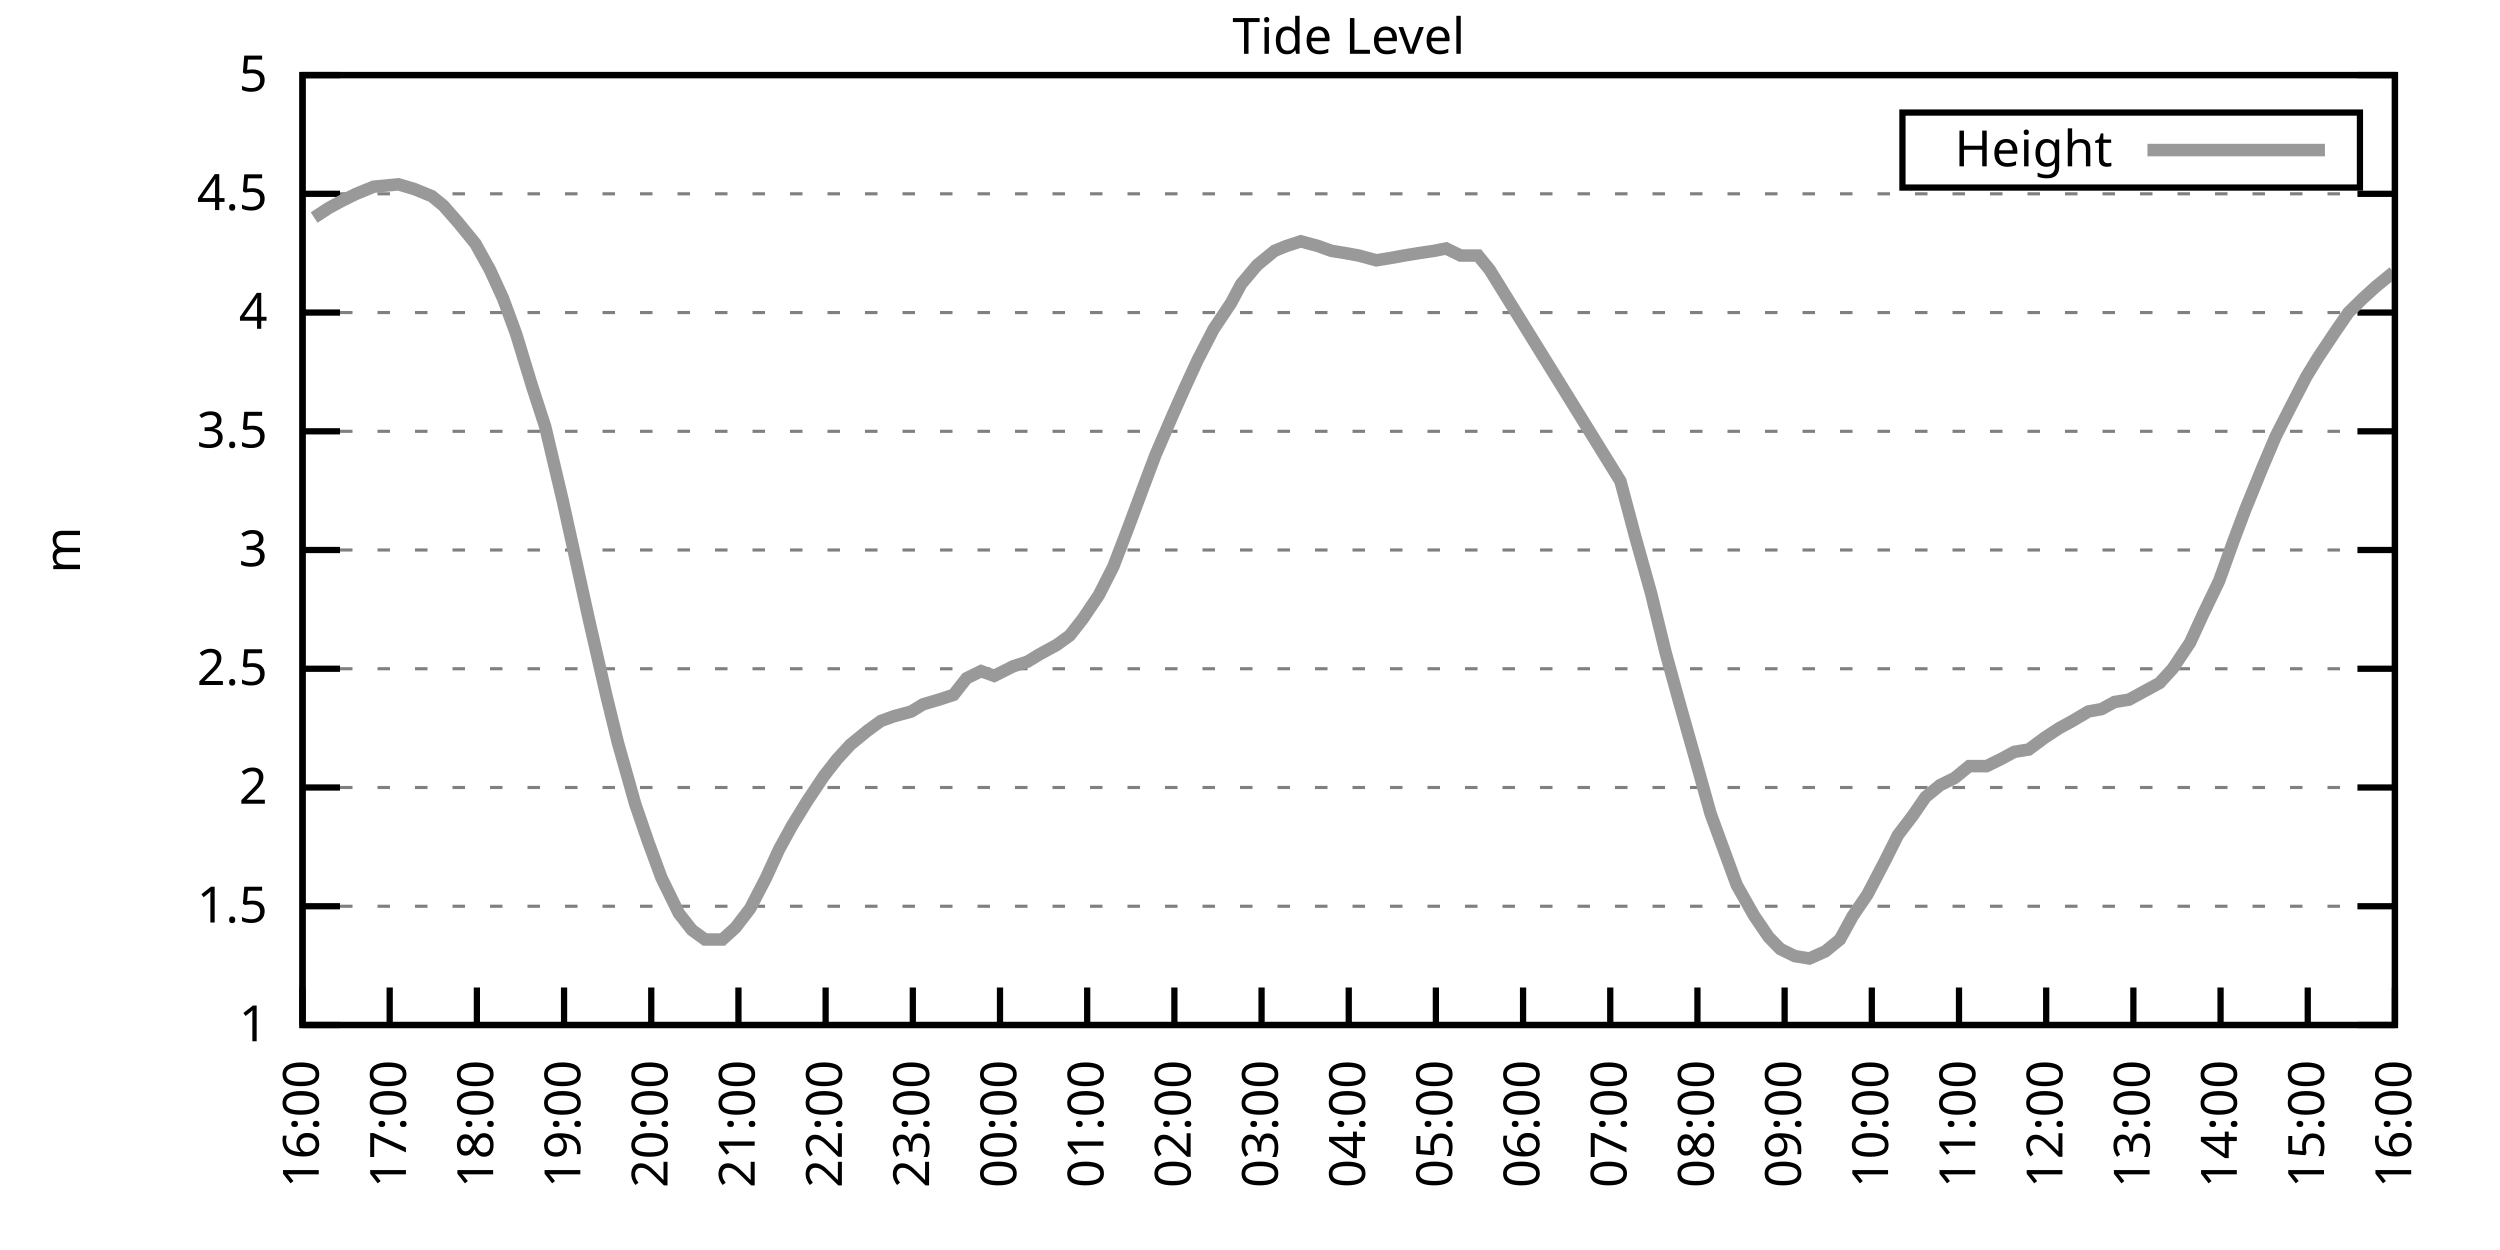
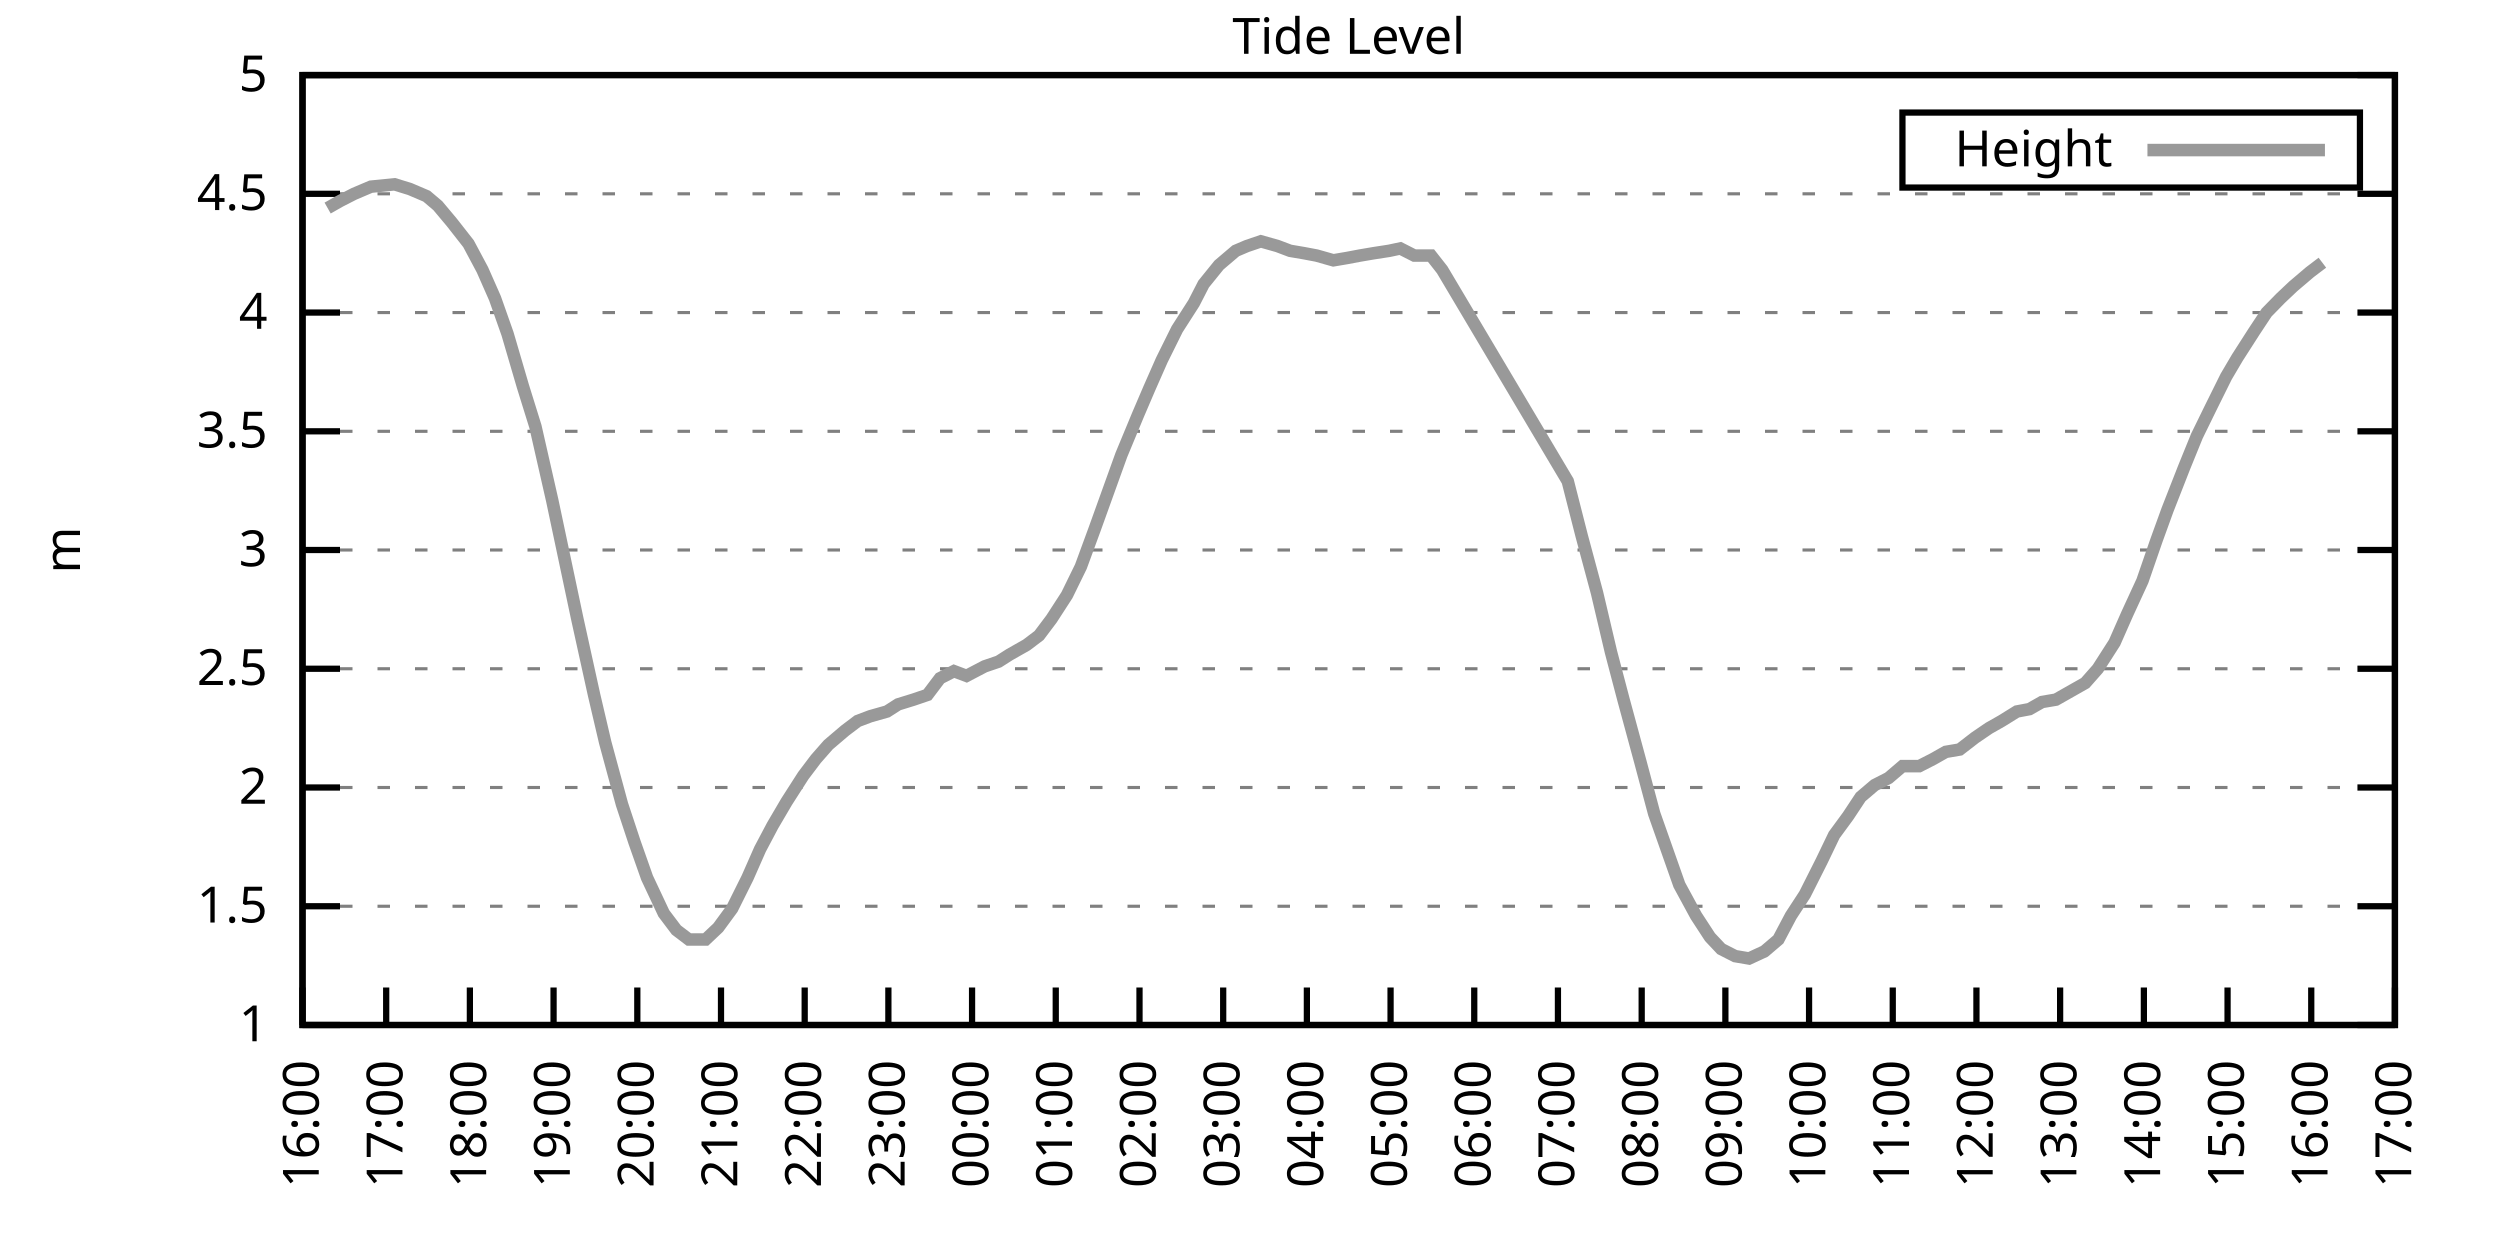
<svg xmlns="http://www.w3.org/2000/svg" xmlns:xlink="http://www.w3.org/1999/xlink" width="400" height="200" viewBox="0 0 400 200">
  <g id="gnuplot_canvas">
    <rect x="0" y="0" width="400" height="200" fill="none" />
    <defs>
      <circle id="gpDot" r="0.5" stroke-width="0.5" stroke="currentColor" />
      <path id="gpPt0" stroke-width="0.333" stroke="currentColor" d="M-1,0 h2 M0,-1 v2" />
      <path id="gpPt1" stroke-width="0.333" stroke="currentColor" d="M-1,-1 L1,1 M1,-1 L-1,1" />
      <path id="gpPt2" stroke-width="0.333" stroke="currentColor" d="M-1,0 L1,0 M0,-1 L0,1 M-1,-1 L1,1 M-1,1 L1,-1" />
      <rect id="gpPt3" stroke-width="0.333" stroke="currentColor" x="-1" y="-1" width="2" height="2" />
      <rect id="gpPt4" stroke-width="0.333" stroke="currentColor" fill="currentColor" x="-1" y="-1" width="2" height="2" />
      <circle id="gpPt5" stroke-width="0.333" stroke="currentColor" cx="0" cy="0" r="1" />
      <use xlink:href="#gpPt5" id="gpPt6" fill="currentColor" stroke="none" />
      <path id="gpPt7" stroke-width="0.333" stroke="currentColor" d="M0,-1.33 L-1.33,0.67 L1.33,0.67 z" />
      <use xlink:href="#gpPt7" id="gpPt8" fill="currentColor" stroke="none" />
      <use xlink:href="#gpPt7" id="gpPt9" stroke="currentColor" transform="rotate(180)" />
      <use xlink:href="#gpPt9" id="gpPt10" fill="currentColor" stroke="none" />
      <use xlink:href="#gpPt3" id="gpPt11" stroke="currentColor" transform="rotate(45)" />
      <use xlink:href="#gpPt11" id="gpPt12" fill="currentColor" stroke="none" />
      <path id="gpPt13" stroke-width="0.333" stroke="currentColor" d="M0,1.330 L1.265,0.411 L0.782,-1.067 L-0.782,-1.076 L-1.265,0.411 z" />
      <use xlink:href="#gpPt13" id="gpPt14" fill="currentColor" stroke="none" />
      <filter id="textbox" filterUnits="objectBoundingBox" x="0" y="0" height="1" width="1">
        <feFlood flood-color="white" flood-opacity="1" result="bgnd" />
        <feComposite in="SourceGraphic" in2="bgnd" operator="atop" />
      </filter>
      <filter id="greybox" filterUnits="objectBoundingBox" x="0" y="0" height="1" width="1">
        <feFlood flood-color="lightgrey" flood-opacity="1" result="grey" />
        <feComposite in="SourceGraphic" in2="grey" operator="atop" />
      </filter>
    </defs>
    <g fill="none" color="white" stroke="currentColor" stroke-width="1.00" stroke-linecap="butt" stroke-linejoin="miter">
</g>
    <g fill="none" color="black" stroke="currentColor" stroke-width="1.00" stroke-linecap="butt" stroke-linejoin="miter">
      <g stroke="none" shape-rendering="crispEdges">
        <polygon fill="rgb(255, 255, 255)" points="48.40,164.00 383.18,164.00 383.18,12.02 48.40,12.02 " />
      </g>
    </g>
    <g fill="none" color="black" stroke="currentColor" stroke-width="1.00" stroke-linecap="butt" stroke-linejoin="miter">
</g>
    <g fill="none" color="black" stroke="black" stroke-width="0.50" stroke-linecap="butt" stroke-linejoin="miter">
</g>
    <g fill="none" color="gray" stroke="currentColor" stroke-width="0.50" stroke-linecap="butt" stroke-linejoin="miter">
      <path stroke="gray" stroke-dasharray="2,4" class="gridline" d="M48.40,164.00 L383.19,164.00  " />
    </g>
    <g fill="none" color="gray" stroke="gray" stroke-width="1.00" stroke-linecap="butt" stroke-linejoin="miter">
</g>
    <g fill="none" color="black" stroke="currentColor" stroke-width="1.00" stroke-linecap="butt" stroke-linejoin="miter">
      <path stroke="black" d="M48.40,164.00 L54.40,164.00 M383.19,164.00 L377.19,164.00  " />
      <g transform="translate(42.80,166.60)" stroke="none" fill="black" font-family="Sans" font-size="8.00" text-anchor="end">
        <text>
          <tspan font-family="Sans"> 1</tspan>
        </text>
      </g>
    </g>
    <g fill="none" color="black" stroke="currentColor" stroke-width="1.00" stroke-linecap="butt" stroke-linejoin="miter">
</g>
    <g fill="none" color="black" stroke="black" stroke-width="0.50" stroke-linecap="butt" stroke-linejoin="miter">
</g>
    <g fill="none" color="gray" stroke="currentColor" stroke-width="0.50" stroke-linecap="butt" stroke-linejoin="miter">
      <path stroke="gray" stroke-dasharray="2,4" class="gridline" d="M48.40,145.00 L383.19,145.00  " />
    </g>
    <g fill="none" color="gray" stroke="gray" stroke-width="1.00" stroke-linecap="butt" stroke-linejoin="miter">
</g>
    <g fill="none" color="black" stroke="currentColor" stroke-width="1.00" stroke-linecap="butt" stroke-linejoin="miter">
      <path stroke="black" d="M48.40,145.00 L54.40,145.00 M383.19,145.00 L377.19,145.00  " />
      <g transform="translate(42.80,147.60)" stroke="none" fill="black" font-family="Sans" font-size="8.00" text-anchor="end">
        <text>
          <tspan font-family="Sans"> 1.5</tspan>
        </text>
      </g>
    </g>
    <g fill="none" color="black" stroke="currentColor" stroke-width="1.00" stroke-linecap="butt" stroke-linejoin="miter">
</g>
    <g fill="none" color="black" stroke="black" stroke-width="0.50" stroke-linecap="butt" stroke-linejoin="miter">
</g>
    <g fill="none" color="gray" stroke="currentColor" stroke-width="0.50" stroke-linecap="butt" stroke-linejoin="miter">
      <path stroke="gray" stroke-dasharray="2,4" class="gridline" d="M48.40,126.00 L383.19,126.00  " />
    </g>
    <g fill="none" color="gray" stroke="gray" stroke-width="1.00" stroke-linecap="butt" stroke-linejoin="miter">
</g>
    <g fill="none" color="black" stroke="currentColor" stroke-width="1.00" stroke-linecap="butt" stroke-linejoin="miter">
      <path stroke="black" d="M48.40,126.00 L54.40,126.00 M383.19,126.00 L377.19,126.00  " />
      <g transform="translate(42.80,128.60)" stroke="none" fill="black" font-family="Sans" font-size="8.00" text-anchor="end">
        <text>
          <tspan font-family="Sans"> 2</tspan>
        </text>
      </g>
    </g>
    <g fill="none" color="black" stroke="currentColor" stroke-width="1.00" stroke-linecap="butt" stroke-linejoin="miter">
</g>
    <g fill="none" color="black" stroke="black" stroke-width="0.50" stroke-linecap="butt" stroke-linejoin="miter">
</g>
    <g fill="none" color="gray" stroke="currentColor" stroke-width="0.50" stroke-linecap="butt" stroke-linejoin="miter">
      <path stroke="gray" stroke-dasharray="2,4" class="gridline" d="M48.40,107.00 L383.19,107.00  " />
    </g>
    <g fill="none" color="gray" stroke="gray" stroke-width="1.00" stroke-linecap="butt" stroke-linejoin="miter">
</g>
    <g fill="none" color="black" stroke="currentColor" stroke-width="1.00" stroke-linecap="butt" stroke-linejoin="miter">
      <path stroke="black" d="M48.40,107.00 L54.40,107.00 M383.19,107.00 L377.19,107.00  " />
      <g transform="translate(42.80,109.60)" stroke="none" fill="black" font-family="Sans" font-size="8.00" text-anchor="end">
        <text>
          <tspan font-family="Sans"> 2.5</tspan>
        </text>
      </g>
    </g>
    <g fill="none" color="black" stroke="currentColor" stroke-width="1.00" stroke-linecap="butt" stroke-linejoin="miter">
</g>
    <g fill="none" color="black" stroke="black" stroke-width="0.50" stroke-linecap="butt" stroke-linejoin="miter">
</g>
    <g fill="none" color="gray" stroke="currentColor" stroke-width="0.50" stroke-linecap="butt" stroke-linejoin="miter">
      <path stroke="gray" stroke-dasharray="2,4" class="gridline" d="M48.40,88.00 L383.19,88.00  " />
    </g>
    <g fill="none" color="gray" stroke="gray" stroke-width="1.00" stroke-linecap="butt" stroke-linejoin="miter">
</g>
    <g fill="none" color="black" stroke="currentColor" stroke-width="1.00" stroke-linecap="butt" stroke-linejoin="miter">
      <path stroke="black" d="M48.40,88.00 L54.40,88.00 M383.19,88.00 L377.19,88.00  " />
      <g transform="translate(42.80,90.60)" stroke="none" fill="black" font-family="Sans" font-size="8.00" text-anchor="end">
        <text>
          <tspan font-family="Sans"> 3</tspan>
        </text>
      </g>
    </g>
    <g fill="none" color="black" stroke="currentColor" stroke-width="1.00" stroke-linecap="butt" stroke-linejoin="miter">
</g>
    <g fill="none" color="black" stroke="black" stroke-width="0.50" stroke-linecap="butt" stroke-linejoin="miter">
</g>
    <g fill="none" color="gray" stroke="currentColor" stroke-width="0.50" stroke-linecap="butt" stroke-linejoin="miter">
      <path stroke="gray" stroke-dasharray="2,4" class="gridline" d="M48.40,69.01 L383.19,69.01  " />
    </g>
    <g fill="none" color="gray" stroke="gray" stroke-width="1.00" stroke-linecap="butt" stroke-linejoin="miter">
</g>
    <g fill="none" color="black" stroke="currentColor" stroke-width="1.00" stroke-linecap="butt" stroke-linejoin="miter">
      <path stroke="black" d="M48.40,69.01 L54.40,69.01 M383.19,69.01 L377.19,69.01  " />
      <g transform="translate(42.80,71.61)" stroke="none" fill="black" font-family="Sans" font-size="8.00" text-anchor="end">
        <text>
          <tspan font-family="Sans"> 3.5</tspan>
        </text>
      </g>
    </g>
    <g fill="none" color="black" stroke="currentColor" stroke-width="1.00" stroke-linecap="butt" stroke-linejoin="miter">
</g>
    <g fill="none" color="black" stroke="black" stroke-width="0.50" stroke-linecap="butt" stroke-linejoin="miter">
</g>
    <g fill="none" color="gray" stroke="currentColor" stroke-width="0.50" stroke-linecap="butt" stroke-linejoin="miter">
      <path stroke="gray" stroke-dasharray="2,4" class="gridline" d="M48.40,50.01 L383.19,50.01  " />
    </g>
    <g fill="none" color="gray" stroke="gray" stroke-width="1.00" stroke-linecap="butt" stroke-linejoin="miter">
</g>
    <g fill="none" color="black" stroke="currentColor" stroke-width="1.00" stroke-linecap="butt" stroke-linejoin="miter">
      <path stroke="black" d="M48.40,50.01 L54.40,50.01 M383.19,50.01 L377.19,50.01  " />
      <g transform="translate(42.80,52.61)" stroke="none" fill="black" font-family="Sans" font-size="8.00" text-anchor="end">
        <text>
          <tspan font-family="Sans"> 4</tspan>
        </text>
      </g>
    </g>
    <g fill="none" color="black" stroke="currentColor" stroke-width="1.00" stroke-linecap="butt" stroke-linejoin="miter">
</g>
    <g fill="none" color="black" stroke="black" stroke-width="0.50" stroke-linecap="butt" stroke-linejoin="miter">
</g>
    <g fill="none" color="gray" stroke="currentColor" stroke-width="0.50" stroke-linecap="butt" stroke-linejoin="miter">
      <path stroke="gray" stroke-dasharray="2,4" class="gridline" d="M48.40,31.01 L383.19,31.01  " />
    </g>
    <g fill="none" color="gray" stroke="gray" stroke-width="1.00" stroke-linecap="butt" stroke-linejoin="miter">
</g>
    <g fill="none" color="black" stroke="currentColor" stroke-width="1.00" stroke-linecap="butt" stroke-linejoin="miter">
      <path stroke="black" d="M48.40,31.01 L54.40,31.01 M383.19,31.01 L377.19,31.01  " />
      <g transform="translate(42.80,33.61)" stroke="none" fill="black" font-family="Sans" font-size="8.00" text-anchor="end">
        <text>
          <tspan font-family="Sans"> 4.5</tspan>
        </text>
      </g>
    </g>
    <g fill="none" color="black" stroke="currentColor" stroke-width="1.00" stroke-linecap="butt" stroke-linejoin="miter">
</g>
    <g fill="none" color="black" stroke="black" stroke-width="0.50" stroke-linecap="butt" stroke-linejoin="miter">
</g>
    <g fill="none" color="gray" stroke="currentColor" stroke-width="0.50" stroke-linecap="butt" stroke-linejoin="miter">
      <path stroke="gray" stroke-dasharray="2,4" class="gridline" d="M48.40,12.01 L383.19,12.01  " />
    </g>
    <g fill="none" color="gray" stroke="gray" stroke-width="1.00" stroke-linecap="butt" stroke-linejoin="miter">
</g>
    <g fill="none" color="black" stroke="currentColor" stroke-width="1.00" stroke-linecap="butt" stroke-linejoin="miter">
      <path stroke="black" d="M48.40,12.01 L54.40,12.01 M383.19,12.01 L377.19,12.01  " />
      <g transform="translate(42.80,14.61)" stroke="none" fill="black" font-family="Sans" font-size="8.00" text-anchor="end">
        <text>
          <tspan font-family="Sans"> 5</tspan>
        </text>
      </g>
    </g>
    <g fill="none" color="black" stroke="currentColor" stroke-width="1.00" stroke-linecap="butt" stroke-linejoin="miter">
      <path stroke="black" d="M48.40,164.00 L48.40,158.00  " />
      <g transform="translate(51.00,169.60) rotate(270.00)" stroke="none" fill="black" font-family="Sans" font-size="8.00" text-anchor="end">
        <text>
          <tspan font-family="Sans">16:00</tspan>
        </text>
      </g>
    </g>
    <g fill="none" color="black" stroke="currentColor" stroke-width="1.00" stroke-linecap="butt" stroke-linejoin="miter">
-       <path stroke="black" d="M62.35,164.00 L62.35,158.00  " />
-       <g transform="translate(64.95,169.60) rotate(270.00)" stroke="none" fill="black" font-family="Sans" font-size="8.00" text-anchor="end">
+       <path stroke="black" d="M61.79,164.00 L61.79,158.00  " />
+       <g transform="translate(64.39,169.60) rotate(270.00)" stroke="none" fill="black" font-family="Sans" font-size="8.00" text-anchor="end">
        <text>
          <tspan font-family="Sans">17:00</tspan>
        </text>
      </g>
    </g>
    <g fill="none" color="black" stroke="currentColor" stroke-width="1.00" stroke-linecap="butt" stroke-linejoin="miter">
-       <path stroke="black" d="M76.30,164.00 L76.30,158.00  " />
-       <g transform="translate(78.90,169.60) rotate(270.00)" stroke="none" fill="black" font-family="Sans" font-size="8.00" text-anchor="end">
+       <path stroke="black" d="M75.18,164.00 L75.18,158.00  " />
+       <g transform="translate(77.78,169.60) rotate(270.00)" stroke="none" fill="black" font-family="Sans" font-size="8.00" text-anchor="end">
        <text>
          <tspan font-family="Sans">18:00</tspan>
        </text>
      </g>
    </g>
    <g fill="none" color="black" stroke="currentColor" stroke-width="1.00" stroke-linecap="butt" stroke-linejoin="miter">
-       <path stroke="black" d="M90.25,164.00 L90.25,158.00  " />
-       <g transform="translate(92.85,169.60) rotate(270.00)" stroke="none" fill="black" font-family="Sans" font-size="8.00" text-anchor="end">
+       <path stroke="black" d="M88.57,164.00 L88.57,158.00  " />
+       <g transform="translate(91.17,169.60) rotate(270.00)" stroke="none" fill="black" font-family="Sans" font-size="8.00" text-anchor="end">
        <text>
          <tspan font-family="Sans">19:00</tspan>
        </text>
      </g>
    </g>
    <g fill="none" color="black" stroke="currentColor" stroke-width="1.00" stroke-linecap="butt" stroke-linejoin="miter">
-       <path stroke="black" d="M104.20,164.00 L104.20,158.00  " />
-       <g transform="translate(106.80,169.60) rotate(270.00)" stroke="none" fill="black" font-family="Sans" font-size="8.00" text-anchor="end">
+       <path stroke="black" d="M101.97,164.00 L101.97,158.00  " />
+       <g transform="translate(104.57,169.60) rotate(270.00)" stroke="none" fill="black" font-family="Sans" font-size="8.00" text-anchor="end">
        <text>
          <tspan font-family="Sans">20:00</tspan>
        </text>
      </g>
    </g>
    <g fill="none" color="black" stroke="currentColor" stroke-width="1.00" stroke-linecap="butt" stroke-linejoin="miter">
-       <path stroke="black" d="M118.15,164.00 L118.15,158.00  " />
-       <g transform="translate(120.75,169.60) rotate(270.00)" stroke="none" fill="black" font-family="Sans" font-size="8.00" text-anchor="end">
+       <path stroke="black" d="M115.36,164.00 L115.36,158.00  " />
+       <g transform="translate(117.96,169.60) rotate(270.00)" stroke="none" fill="black" font-family="Sans" font-size="8.00" text-anchor="end">
        <text>
          <tspan font-family="Sans">21:00</tspan>
        </text>
      </g>
    </g>
    <g fill="none" color="black" stroke="currentColor" stroke-width="1.00" stroke-linecap="butt" stroke-linejoin="miter">
-       <path stroke="black" d="M132.10,164.00 L132.10,158.00  " />
-       <g transform="translate(134.70,169.60) rotate(270.00)" stroke="none" fill="black" font-family="Sans" font-size="8.00" text-anchor="end">
+       <path stroke="black" d="M128.75,164.00 L128.75,158.00  " />
+       <g transform="translate(131.35,169.60) rotate(270.00)" stroke="none" fill="black" font-family="Sans" font-size="8.00" text-anchor="end">
        <text>
          <tspan font-family="Sans">22:00</tspan>
        </text>
      </g>
    </g>
    <g fill="none" color="black" stroke="currentColor" stroke-width="1.00" stroke-linecap="butt" stroke-linejoin="miter">
-       <path stroke="black" d="M146.05,164.00 L146.05,158.00  " />
-       <g transform="translate(148.65,169.60) rotate(270.00)" stroke="none" fill="black" font-family="Sans" font-size="8.00" text-anchor="end">
+       <path stroke="black" d="M142.14,164.00 L142.14,158.00  " />
+       <g transform="translate(144.74,169.60) rotate(270.00)" stroke="none" fill="black" font-family="Sans" font-size="8.00" text-anchor="end">
        <text>
          <tspan font-family="Sans">23:00</tspan>
        </text>
      </g>
    </g>
    <g fill="none" color="black" stroke="currentColor" stroke-width="1.00" stroke-linecap="butt" stroke-linejoin="miter">
-       <path stroke="black" d="M160.00,164.00 L160.00,158.00  " />
-       <g transform="translate(162.60,169.60) rotate(270.00)" stroke="none" fill="black" font-family="Sans" font-size="8.00" text-anchor="end">
+       <path stroke="black" d="M155.53,164.00 L155.53,158.00  " />
+       <g transform="translate(158.13,169.60) rotate(270.00)" stroke="none" fill="black" font-family="Sans" font-size="8.00" text-anchor="end">
        <text>
          <tspan font-family="Sans">00:00</tspan>
        </text>
      </g>
    </g>
    <g fill="none" color="black" stroke="currentColor" stroke-width="1.00" stroke-linecap="butt" stroke-linejoin="miter">
-       <path stroke="black" d="M173.95,164.00 L173.95,158.00  " />
-       <g transform="translate(176.55,169.60) rotate(270.00)" stroke="none" fill="black" font-family="Sans" font-size="8.00" text-anchor="end">
+       <path stroke="black" d="M168.92,164.00 L168.92,158.00  " />
+       <g transform="translate(171.52,169.60) rotate(270.00)" stroke="none" fill="black" font-family="Sans" font-size="8.00" text-anchor="end">
        <text>
          <tspan font-family="Sans">01:00</tspan>
        </text>
      </g>
    </g>
    <g fill="none" color="black" stroke="currentColor" stroke-width="1.00" stroke-linecap="butt" stroke-linejoin="miter">
-       <path stroke="black" d="M187.90,164.00 L187.90,158.00  " />
-       <g transform="translate(190.50,169.60) rotate(270.00)" stroke="none" fill="black" font-family="Sans" font-size="8.00" text-anchor="end">
+       <path stroke="black" d="M182.32,164.00 L182.32,158.00  " />
+       <g transform="translate(184.92,169.60) rotate(270.00)" stroke="none" fill="black" font-family="Sans" font-size="8.00" text-anchor="end">
        <text>
          <tspan font-family="Sans">02:00</tspan>
        </text>
      </g>
    </g>
    <g fill="none" color="black" stroke="currentColor" stroke-width="1.00" stroke-linecap="butt" stroke-linejoin="miter">
-       <path stroke="black" d="M201.85,164.00 L201.85,158.00  " />
-       <g transform="translate(204.45,169.60) rotate(270.00)" stroke="none" fill="black" font-family="Sans" font-size="8.00" text-anchor="end">
+       <path stroke="black" d="M195.71,164.00 L195.71,158.00  " />
+       <g transform="translate(198.31,169.60) rotate(270.00)" stroke="none" fill="black" font-family="Sans" font-size="8.00" text-anchor="end">
        <text>
          <tspan font-family="Sans">03:00</tspan>
        </text>
      </g>
    </g>
    <g fill="none" color="black" stroke="currentColor" stroke-width="1.00" stroke-linecap="butt" stroke-linejoin="miter">
-       <path stroke="black" d="M215.80,164.00 L215.80,158.00  " />
-       <g transform="translate(218.40,169.60) rotate(270.00)" stroke="none" fill="black" font-family="Sans" font-size="8.00" text-anchor="end">
+       <path stroke="black" d="M209.10,164.00 L209.10,158.00  " />
+       <g transform="translate(211.70,169.60) rotate(270.00)" stroke="none" fill="black" font-family="Sans" font-size="8.00" text-anchor="end">
        <text>
          <tspan font-family="Sans">04:00</tspan>
        </text>
      </g>
    </g>
    <g fill="none" color="black" stroke="currentColor" stroke-width="1.00" stroke-linecap="butt" stroke-linejoin="miter">
-       <path stroke="black" d="M229.74,164.00 L229.74,158.00  " />
-       <g transform="translate(232.34,169.60) rotate(270.00)" stroke="none" fill="black" font-family="Sans" font-size="8.00" text-anchor="end">
+       <path stroke="black" d="M222.49,164.00 L222.49,158.00  " />
+       <g transform="translate(225.09,169.60) rotate(270.00)" stroke="none" fill="black" font-family="Sans" font-size="8.00" text-anchor="end">
        <text>
          <tspan font-family="Sans">05:00</tspan>
        </text>
      </g>
    </g>
    <g fill="none" color="black" stroke="currentColor" stroke-width="1.00" stroke-linecap="butt" stroke-linejoin="miter">
-       <path stroke="black" d="M243.69,164.00 L243.69,158.00  " />
-       <g transform="translate(246.29,169.60) rotate(270.00)" stroke="none" fill="black" font-family="Sans" font-size="8.00" text-anchor="end">
+       <path stroke="black" d="M235.88,164.00 L235.88,158.00  " />
+       <g transform="translate(238.48,169.60) rotate(270.00)" stroke="none" fill="black" font-family="Sans" font-size="8.00" text-anchor="end">
        <text>
          <tspan font-family="Sans">06:00</tspan>
        </text>
      </g>
    </g>
    <g fill="none" color="black" stroke="currentColor" stroke-width="1.00" stroke-linecap="butt" stroke-linejoin="miter">
-       <path stroke="black" d="M257.64,164.00 L257.64,158.00  " />
-       <g transform="translate(260.24,169.60) rotate(270.00)" stroke="none" fill="black" font-family="Sans" font-size="8.00" text-anchor="end">
+       <path stroke="black" d="M249.27,164.00 L249.27,158.00  " />
+       <g transform="translate(251.87,169.60) rotate(270.00)" stroke="none" fill="black" font-family="Sans" font-size="8.00" text-anchor="end">
        <text>
          <tspan font-family="Sans">07:00</tspan>
        </text>
      </g>
    </g>
    <g fill="none" color="black" stroke="currentColor" stroke-width="1.00" stroke-linecap="butt" stroke-linejoin="miter">
-       <path stroke="black" d="M271.59,164.00 L271.59,158.00  " />
-       <g transform="translate(274.19,169.60) rotate(270.00)" stroke="none" fill="black" font-family="Sans" font-size="8.00" text-anchor="end">
+       <path stroke="black" d="M262.67,164.00 L262.67,158.00  " />
+       <g transform="translate(265.27,169.60) rotate(270.00)" stroke="none" fill="black" font-family="Sans" font-size="8.00" text-anchor="end">
        <text>
          <tspan font-family="Sans">08:00</tspan>
        </text>
      </g>
    </g>
    <g fill="none" color="black" stroke="currentColor" stroke-width="1.00" stroke-linecap="butt" stroke-linejoin="miter">
-       <path stroke="black" d="M285.54,164.00 L285.54,158.00  " />
-       <g transform="translate(288.14,169.60) rotate(270.00)" stroke="none" fill="black" font-family="Sans" font-size="8.00" text-anchor="end">
+       <path stroke="black" d="M276.06,164.00 L276.06,158.00  " />
+       <g transform="translate(278.66,169.60) rotate(270.00)" stroke="none" fill="black" font-family="Sans" font-size="8.00" text-anchor="end">
        <text>
          <tspan font-family="Sans">09:00</tspan>
        </text>
      </g>
    </g>
    <g fill="none" color="black" stroke="currentColor" stroke-width="1.00" stroke-linecap="butt" stroke-linejoin="miter">
-       <path stroke="black" d="M299.49,164.00 L299.49,158.00  " />
-       <g transform="translate(302.09,169.60) rotate(270.00)" stroke="none" fill="black" font-family="Sans" font-size="8.00" text-anchor="end">
+       <path stroke="black" d="M289.45,164.00 L289.45,158.00  " />
+       <g transform="translate(292.05,169.60) rotate(270.00)" stroke="none" fill="black" font-family="Sans" font-size="8.00" text-anchor="end">
        <text>
          <tspan font-family="Sans">10:00</tspan>
        </text>
      </g>
    </g>
    <g fill="none" color="black" stroke="currentColor" stroke-width="1.00" stroke-linecap="butt" stroke-linejoin="miter">
-       <path stroke="black" d="M313.44,164.00 L313.44,158.00  " />
-       <g transform="translate(316.04,169.60) rotate(270.00)" stroke="none" fill="black" font-family="Sans" font-size="8.00" text-anchor="end">
+       <path stroke="black" d="M302.84,164.00 L302.84,158.00  " />
+       <g transform="translate(305.44,169.60) rotate(270.00)" stroke="none" fill="black" font-family="Sans" font-size="8.00" text-anchor="end">
        <text>
          <tspan font-family="Sans">11:00</tspan>
        </text>
      </g>
    </g>
    <g fill="none" color="black" stroke="currentColor" stroke-width="1.00" stroke-linecap="butt" stroke-linejoin="miter">
-       <path stroke="black" d="M327.39,164.00 L327.39,158.00  " />
-       <g transform="translate(329.99,169.60) rotate(270.00)" stroke="none" fill="black" font-family="Sans" font-size="8.00" text-anchor="end">
+       <path stroke="black" d="M316.23,164.00 L316.23,158.00  " />
+       <g transform="translate(318.83,169.60) rotate(270.00)" stroke="none" fill="black" font-family="Sans" font-size="8.00" text-anchor="end">
        <text>
          <tspan font-family="Sans">12:00</tspan>
        </text>
      </g>
    </g>
    <g fill="none" color="black" stroke="currentColor" stroke-width="1.00" stroke-linecap="butt" stroke-linejoin="miter">
-       <path stroke="black" d="M341.34,164.00 L341.34,158.00  " />
-       <g transform="translate(343.94,169.60) rotate(270.00)" stroke="none" fill="black" font-family="Sans" font-size="8.00" text-anchor="end">
+       <path stroke="black" d="M329.62,164.00 L329.62,158.00  " />
+       <g transform="translate(332.22,169.60) rotate(270.00)" stroke="none" fill="black" font-family="Sans" font-size="8.00" text-anchor="end">
        <text>
          <tspan font-family="Sans">13:00</tspan>
        </text>
      </g>
    </g>
    <g fill="none" color="black" stroke="currentColor" stroke-width="1.00" stroke-linecap="butt" stroke-linejoin="miter">
-       <path stroke="black" d="M355.29,164.00 L355.29,158.00  " />
-       <g transform="translate(357.89,169.60) rotate(270.00)" stroke="none" fill="black" font-family="Sans" font-size="8.00" text-anchor="end">
+       <path stroke="black" d="M343.02,164.00 L343.02,158.00  " />
+       <g transform="translate(345.62,169.60) rotate(270.00)" stroke="none" fill="black" font-family="Sans" font-size="8.00" text-anchor="end">
        <text>
          <tspan font-family="Sans">14:00</tspan>
        </text>
      </g>
    </g>
    <g fill="none" color="black" stroke="currentColor" stroke-width="1.00" stroke-linecap="butt" stroke-linejoin="miter">
-       <path stroke="black" d="M369.24,164.00 L369.24,158.00  " />
-       <g transform="translate(371.84,169.60) rotate(270.00)" stroke="none" fill="black" font-family="Sans" font-size="8.00" text-anchor="end">
+       <path stroke="black" d="M356.41,164.00 L356.41,158.00  " />
+       <g transform="translate(359.01,169.60) rotate(270.00)" stroke="none" fill="black" font-family="Sans" font-size="8.00" text-anchor="end">
        <text>
          <tspan font-family="Sans">15:00</tspan>
+         </text>
+       </g>
+     </g>
+     <g fill="none" color="black" stroke="currentColor" stroke-width="1.00" stroke-linecap="butt" stroke-linejoin="miter">
+       <path stroke="black" d="M369.80,164.00 L369.80,158.00  " />
+       <g transform="translate(372.40,169.60) rotate(270.00)" stroke="none" fill="black" font-family="Sans" font-size="8.00" text-anchor="end">
+         <text>
+           <tspan font-family="Sans">16:00</tspan>
        </text>
      </g>
    </g>
    <g fill="none" color="black" stroke="currentColor" stroke-width="1.00" stroke-linecap="butt" stroke-linejoin="miter">
      <path stroke="black" d="M383.19,164.00 L383.19,158.00  " />
      <g transform="translate(385.79,169.60) rotate(270.00)" stroke="none" fill="black" font-family="Sans" font-size="8.00" text-anchor="end">
        <text>
-           <tspan font-family="Sans">16:00</tspan>
+           <tspan font-family="Sans">17:00</tspan>
        </text>
      </g>
    </g>
    <g fill="none" color="black" stroke="currentColor" stroke-width="1.00" stroke-linecap="butt" stroke-linejoin="miter">
</g>
    <g fill="none" color="black" stroke="currentColor" stroke-width="1.00" stroke-linecap="butt" stroke-linejoin="miter">
      <path stroke="black" d="M48.40,12.01 L48.40,164.00 L383.19,164.00 L383.19,12.01 L48.40,12.01 Z  " />
    </g>
    <g fill="none" color="black" stroke="currentColor" stroke-width="1.00" stroke-linecap="butt" stroke-linejoin="miter">
</g>
    <g fill="none" color="black" stroke="currentColor" stroke-width="1.00" stroke-linecap="butt" stroke-linejoin="miter">
      <path stroke="black" d="M304.39,30.01 L304.39,18.01 L377.59,18.01 L377.59,30.01 L304.39,30.01 Z  " />
    </g>
    <g id="Tide_level_plot_1">
      <g fill="none" color="white" stroke="black" stroke-width="2.00" stroke-linecap="butt" stroke-linejoin="miter">
</g>
      <g fill="none" color="black" stroke="currentColor" stroke-width="2.00" stroke-linecap="butt" stroke-linejoin="miter">
        <g transform="translate(337.99,26.61)" stroke="none" fill="black" font-family="Sans" font-size="8.00" text-anchor="end">
          <text>
            <tspan font-family="Sans">Height</tspan>
          </text>
        </g>
      </g>
      <g fill="none" color="black" stroke="currentColor" stroke-width="2.00" stroke-linecap="butt" stroke-linejoin="miter">
-         <path stroke="rgb(153, 153, 153)" d="M343.59,24.01 L371.99,24.01 M50.26,34.81 L52.58,33.29 L54.68,32.15 L57.00,31.01 L59.79,29.87 L63.74,29.49   L66.30,30.25 L69.09,31.39 L70.95,32.91 L73.28,35.57 L76.07,38.99 L78.39,43.17 L80.48,47.73 L82.58,53.43   L85.13,61.79 L87.23,68.25 L90.02,80.03 L92.11,89.52 L94.20,99.02 L96.99,111.18 L98.85,118.78 L101.64,128.66   L103.73,134.74 L105.83,140.44 L108.62,146.14 L110.71,148.80 L112.80,150.32 L115.59,150.32 L117.68,148.42 L120.01,145.38   L122.57,140.44 L124.66,135.88 L126.75,132.08 L129.08,128.28 L131.87,124.10 L133.96,121.44 L136.05,119.16 L138.84,116.88   L140.93,115.36 L143.02,114.60 L145.81,113.84 L147.67,112.70 L150.23,111.94 L152.56,111.18 L154.65,108.52 L156.97,107.38   L159.07,108.14 L162.09,106.62 L164.41,105.86 L166.27,104.72 L169.06,103.20 L171.16,101.68 L173.25,99.02 L175.81,95.22   L178.13,90.66 L180.46,84.59 L183.01,77.75 L184.87,72.81 L187.66,66.35 L189.52,62.17 L191.62,57.61 L194.17,52.67   L196.96,48.49 L198.59,45.45 L201.15,42.41 L203.94,40.13 L205.80,39.37 L208.12,38.61 L210.91,39.37 L213.01,40.13   L215.33,40.51 L217.42,40.89 L220.21,41.65 L222.54,41.27 L224.63,40.89 L226.95,40.51 L229.51,40.13 L231.37,39.75   L233.70,40.89 L236.49,40.89 L238.35,43.17 L259.27,76.99 L261.60,85.73 L264.15,94.84 L266.48,104.34 L268.57,111.94   L271.36,121.82 L273.69,130.18 L275.78,135.88 L277.87,141.58 L280.66,146.52 L282.99,149.94 L284.85,151.84 L287.17,152.98   L289.50,153.36 L292.05,152.22 L294.38,150.32 L296.47,146.52 L298.80,143.10 L301.58,137.78 L303.68,133.60 L306.00,130.56   L308.09,127.52 L310.42,125.62 L312.74,124.48 L315.07,122.58 L317.86,122.58 L320.18,121.44 L322.28,120.30 L324.60,119.92   L327.16,118.02 L329.48,116.50 L331.58,115.36 L334.13,113.84 L336.23,113.46 L338.32,112.32 L340.64,111.94 L343.43,110.42   L345.53,109.28 L347.62,107.00 L350.41,102.82 L352.50,98.26 L355.06,92.94 L357.38,86.49 L359.24,81.55 L362.03,74.71   L364.13,69.77 L366.45,65.21 L369.01,60.27 L370.87,57.23 L373.66,53.05 L375.75,50.01 L378.08,47.73 L380.17,45.83   L382.96,43.55  " />
+         <path stroke="rgb(153, 153, 153)" d="M343.59,24.01 L371.99,24.01 M52.42,33.29 L54.43,32.15 L56.66,31.01 L59.34,29.87 L63.13,29.49 L65.59,30.25   L68.26,31.39 L70.05,32.91 L72.28,35.57 L74.96,38.99 L77.19,43.17 L79.20,47.73 L81.21,53.43 L83.66,61.79   L85.67,68.25 L88.35,80.03 L90.36,89.52 L92.37,99.02 L95.05,111.18 L96.83,118.78 L99.51,128.66 L101.52,134.74   L103.53,140.44 L106.21,146.14 L108.22,148.80 L110.22,150.32 L112.90,150.32 L114.91,148.42 L117.14,145.38 L119.60,140.44   L121.61,135.88 L123.62,132.08 L125.85,128.28 L128.53,124.10 L130.54,121.44 L132.54,119.16 L135.22,116.88 L137.23,115.36   L139.24,114.60 L141.92,113.84 L143.70,112.70 L146.16,111.94 L148.39,111.18 L150.40,108.52 L152.63,107.38 L154.64,108.14   L157.54,106.62 L159.77,105.86 L161.56,104.72 L164.24,103.20 L166.25,101.68 L168.25,99.02 L170.71,95.22 L172.94,90.66   L175.17,84.59 L177.63,77.75 L179.41,72.81 L182.09,66.35 L183.88,62.17 L185.89,57.61 L188.34,52.67 L191.02,48.49   L192.58,45.45 L195.04,42.41 L197.72,40.13 L199.50,39.37 L201.73,38.61 L204.41,39.37 L206.42,40.13 L208.65,40.51   L210.66,40.89 L213.34,41.65 L215.57,41.27 L217.58,40.89 L219.81,40.51 L222.27,40.13 L224.05,39.75 L226.29,40.89   L228.96,40.89 L230.75,43.17 L250.84,76.99 L253.07,85.73 L255.52,94.84 L257.76,104.34 L259.76,111.94 L262.44,121.82   L264.67,130.18 L266.68,135.88 L268.69,141.58 L271.37,146.52 L273.60,149.94 L275.39,151.84 L277.62,152.98 L279.85,153.36   L282.31,152.22 L284.54,150.32 L286.55,146.52 L288.78,143.10 L291.46,137.78 L293.47,133.60 L295.70,130.56 L297.71,127.52   L299.94,125.62 L302.17,124.48 L304.40,122.58 L307.08,122.58 L309.31,121.44 L311.32,120.30 L313.55,119.92 L316.01,118.02   L318.24,116.50 L320.25,115.36 L322.70,113.84 L324.71,113.46 L326.72,112.32 L328.95,111.94 L331.63,110.42 L333.64,109.28   L335.65,107.00 L338.33,102.82 L340.34,98.26 L342.79,92.94 L345.02,86.49 L346.81,81.55 L349.49,74.71 L351.50,69.77   L353.73,65.21 L356.18,60.27 L357.97,57.23 L360.65,53.05 L362.66,50.01 L364.89,47.73 L366.90,45.83 L369.58,43.55   L371.58,42.03  " />
      </g>
    </g>
    <g fill="none" color="black" stroke="currentColor" stroke-width="2.00" stroke-linecap="butt" stroke-linejoin="miter">
</g>
    <g fill="none" color="black" stroke="black" stroke-width="1.00" stroke-linecap="butt" stroke-linejoin="miter">
</g>
    <g fill="none" color="black" stroke="currentColor" stroke-width="1.00" stroke-linecap="butt" stroke-linejoin="miter">
      <path stroke="black" d="M48.40,12.01 L48.40,164.00 L383.19,164.00 L383.19,12.01 L48.40,12.01 Z  " />
      <g transform="translate(12.80,88.01) rotate(270.00)" stroke="none" fill="black" font-family="Sans" font-size="8.00" text-anchor="middle">
        <text>
          <tspan font-family="Sans">m</tspan>
        </text>
      </g>
    </g>
    <g fill="none" color="black" stroke="currentColor" stroke-width="1.00" stroke-linecap="butt" stroke-linejoin="miter">
</g>
    <g fill="none" color="black" stroke="currentColor" stroke-width="1.00" stroke-linecap="butt" stroke-linejoin="miter">
      <g transform="translate(215.79,8.61)" stroke="none" fill="black" font-family="Sans" font-size="8.00" text-anchor="middle">
        <text>
          <tspan font-family="Sans">Tide Level</tspan>
        </text>
      </g>
    </g>
    <g fill="none" color="black" stroke="currentColor" stroke-width="1.00" stroke-linecap="butt" stroke-linejoin="miter">
</g>
  </g>
</svg>
